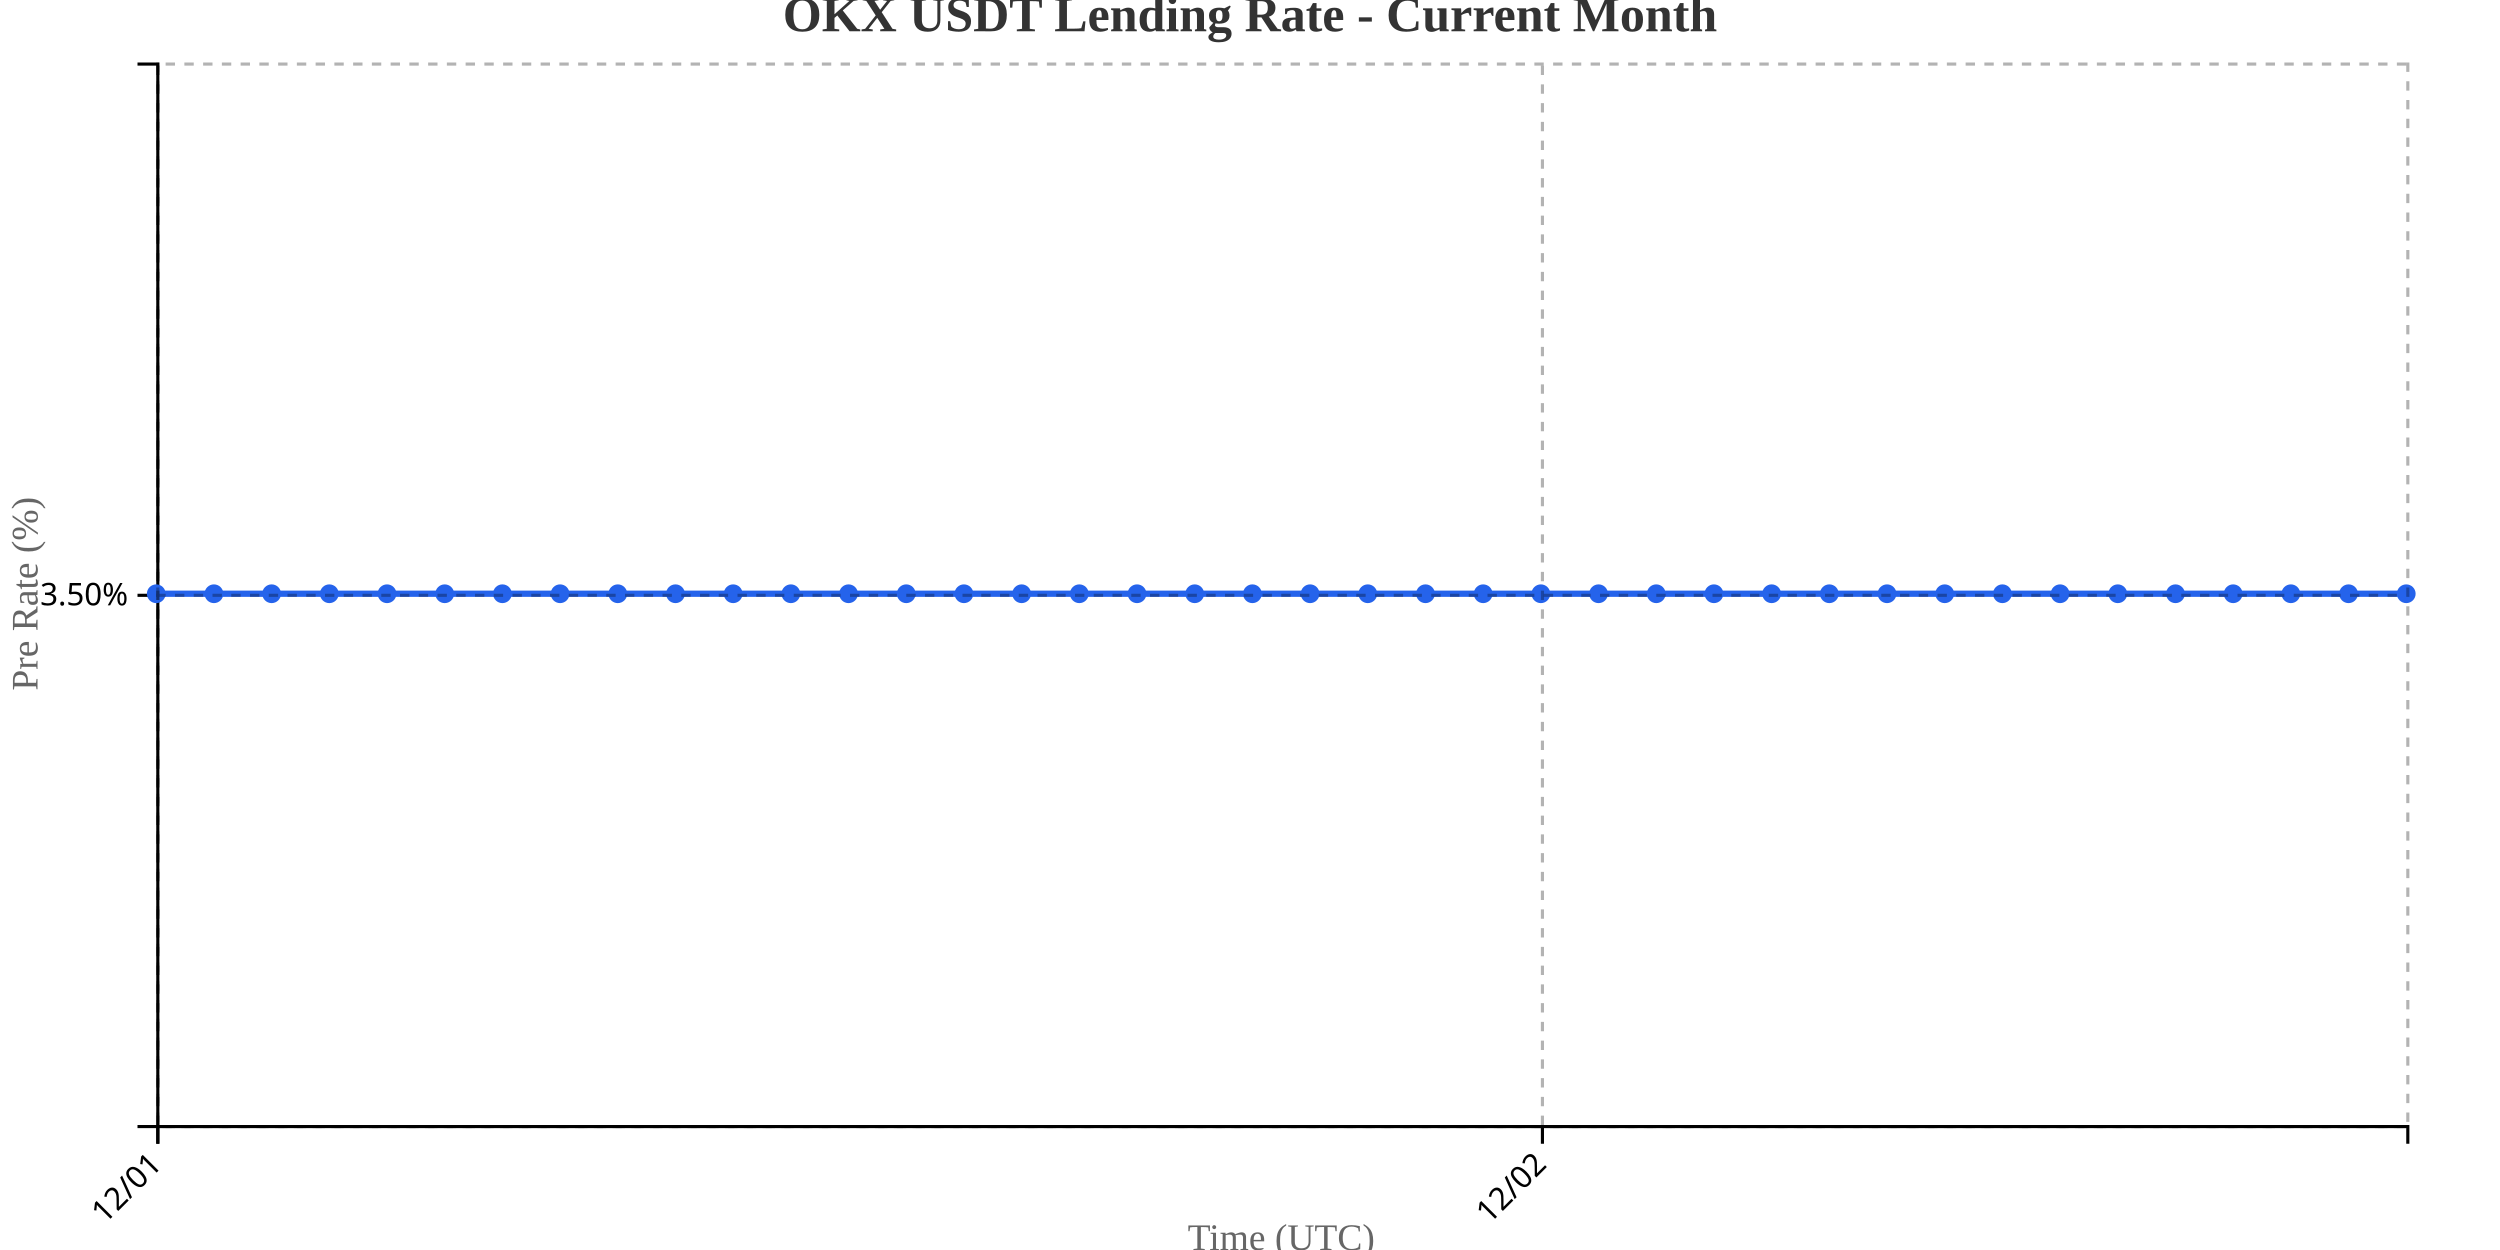
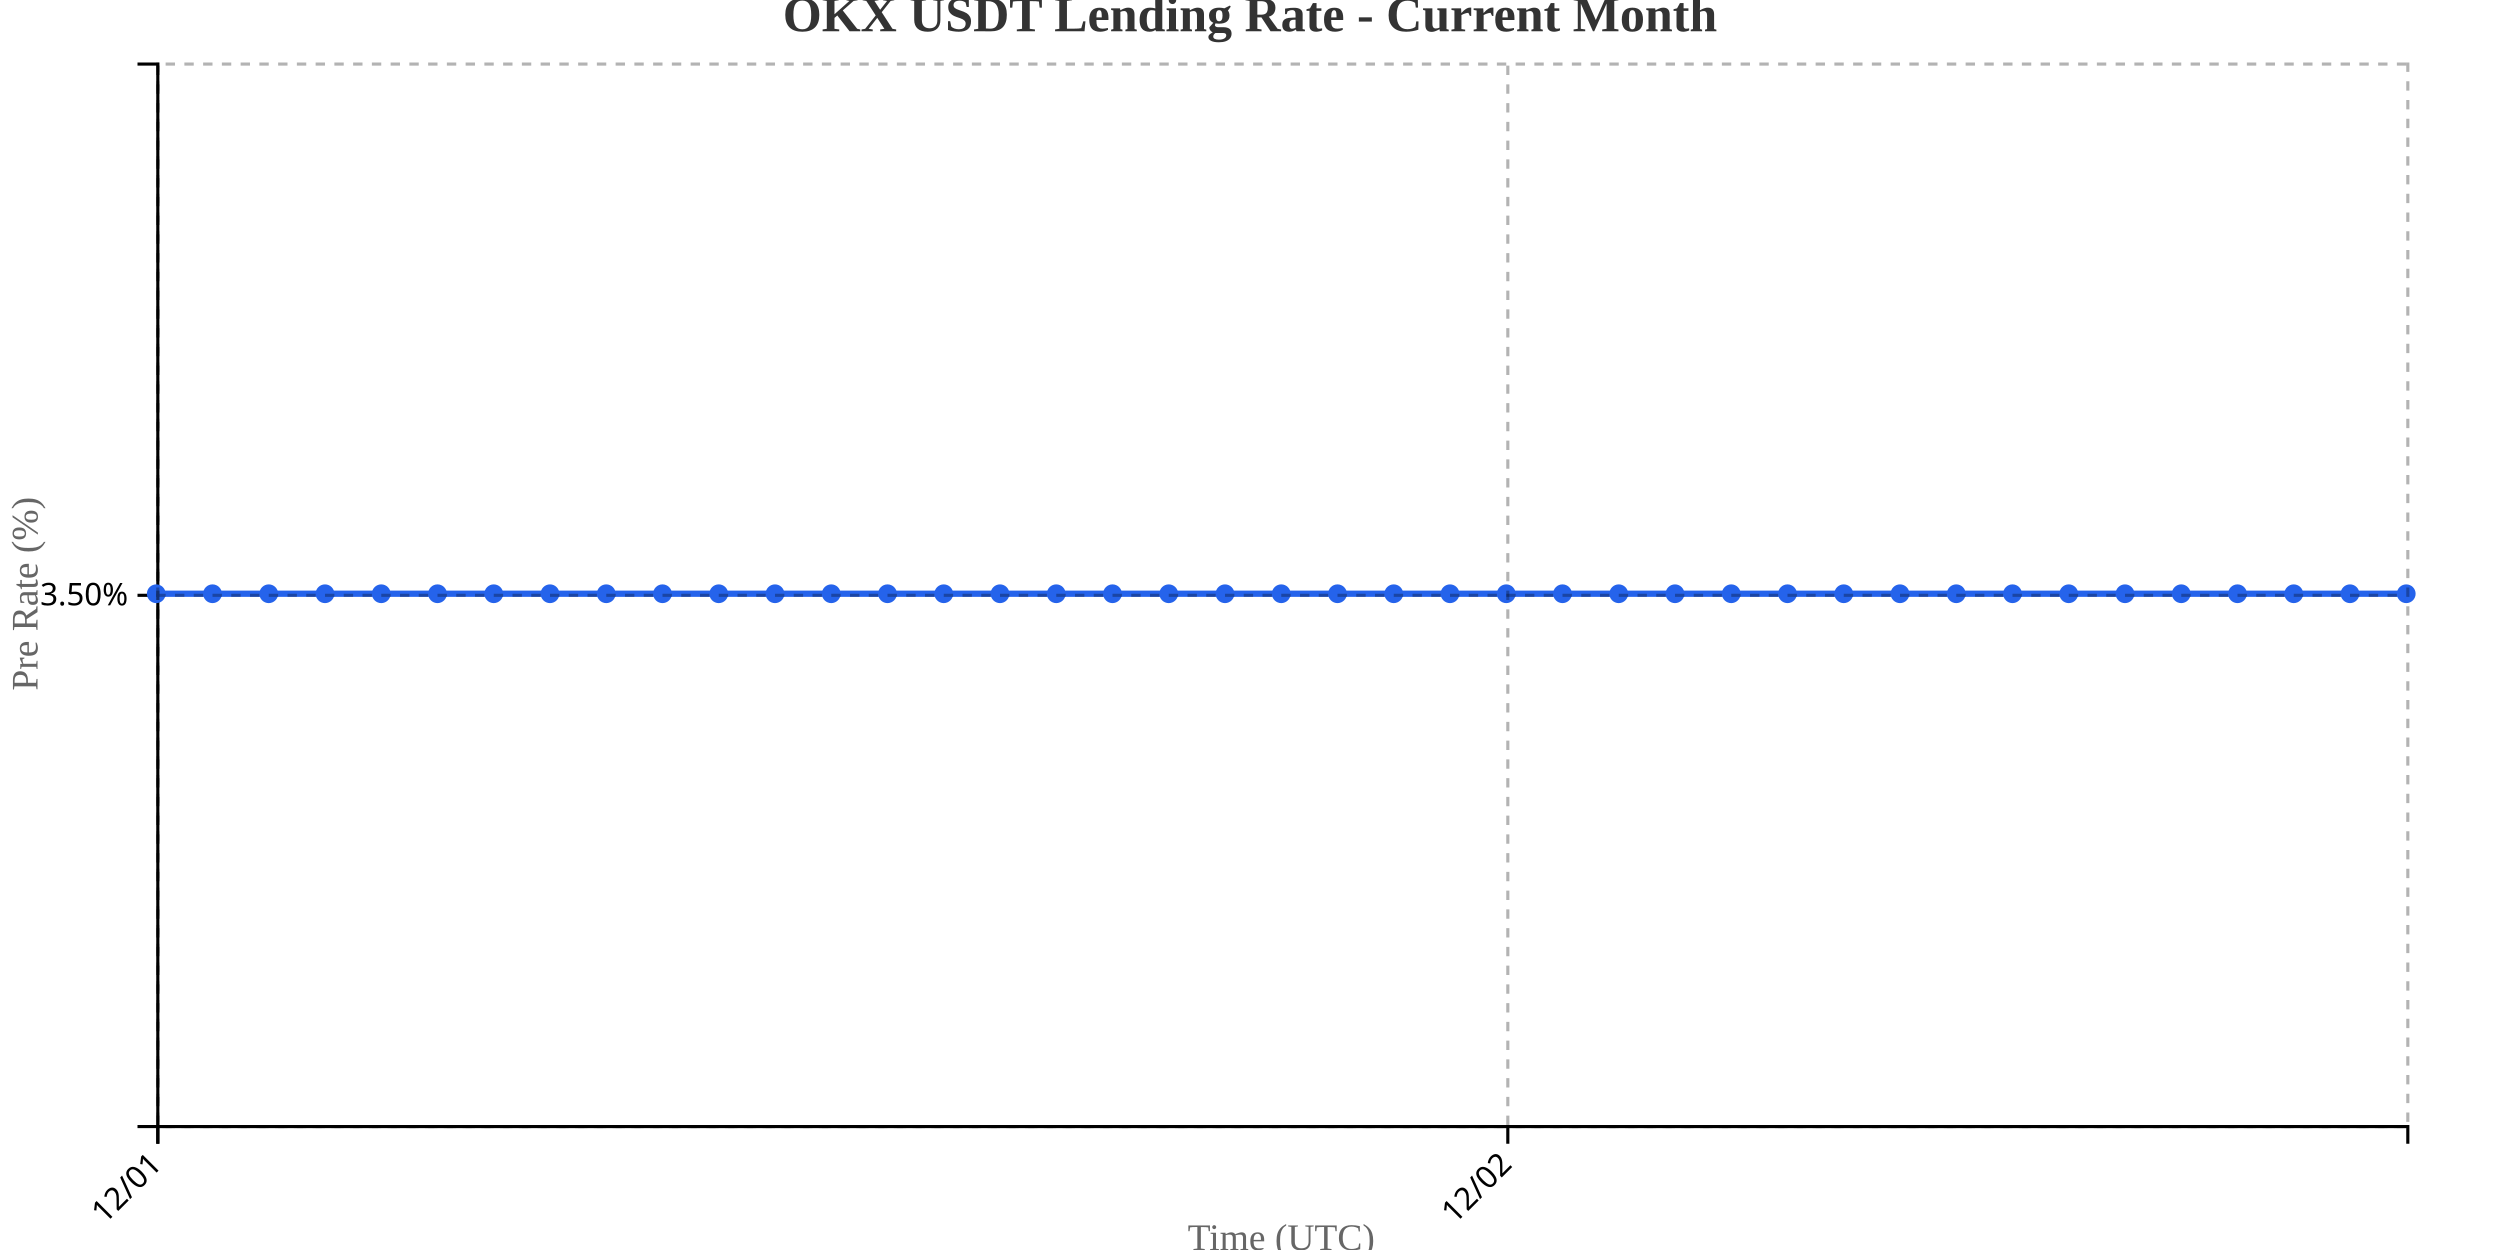
<svg xmlns="http://www.w3.org/2000/svg" width="800" height="400">
  <g transform="translate(50,20)">
    <g transform="translate(0,340)" fill="none" font-size="10" font-family="sans-serif" text-anchor="middle">
      <path class="domain" stroke="currentColor" d="M0.5,6V0.5H720.5V6" />
      <g class="tick" opacity="1" transform="translate(0.5,0)">
        <line stroke="currentColor" y2="6" />
        <text fill="currentColor" y="9" dy=".15em" style="text-anchor: end;" dx="-.8em" transform="rotate(-45)">12/01</text>
      </g>
-       <g class="tick" opacity="1" transform="translate(443.5769,0)">
+       <g class="tick" opacity="1" transform="translate(432.5,0)">
        <line stroke="currentColor" y2="6" />
        <text fill="currentColor" y="9" dy=".15em" style="text-anchor: end;" dx="-.8em" transform="rotate(-45)">12/02</text>
      </g>
    </g>
    <g fill="none" font-size="10" font-family="sans-serif" text-anchor="end">
      <path class="domain" stroke="currentColor" d="M-6,340.5H0.5V0.5H-6" />
      <g class="tick" opacity="1" transform="translate(0,170.5)">
        <line stroke="currentColor" x2="-6" />
        <text fill="currentColor" x="-9" dy="0.32em">3.50%</text>
      </g>
    </g>
    <text transform="rotate(-90)" y="-50" x="-170" dy="1em" style="text-anchor: middle; font-size: 12px; fill: #666;">Pre Rate (%)</text>
    <text transform="translate(360, 380)" style="text-anchor: middle; font-size: 12px; fill: #666;">Time (UTC)</text>
-     <path fill="none" stroke="#2563eb" stroke-width="2" d="M0,170C6.154,170,12.308,170,18.462,170C24.615,170,30.769,170,36.923,170C43.077,170,49.231,170,55.385,170C61.538,170,67.692,170,73.846,170C80,170,86.154,170,92.308,170C98.462,170,104.615,170,110.769,170C116.923,170,123.077,170,129.231,170C135.385,170,141.538,170,147.692,170C153.846,170,160,170,166.154,170C172.308,170,178.462,170,184.615,170C190.769,170,196.923,170,203.077,170C209.231,170,215.385,170,221.538,170C227.692,170,233.846,170,240,170C246.154,170,252.308,170,258.462,170C264.615,170,270.769,170,276.923,170C283.077,170,289.231,170,295.385,170C301.538,170,307.692,170,313.846,170C320,170,326.154,170,332.308,170C338.462,170,344.615,170,350.769,170C356.923,170,363.077,170,369.231,170C375.385,170,381.538,170,387.692,170C393.846,170,400,170,406.154,170C412.308,170,418.462,170,424.615,170C430.769,170,436.923,170,443.077,170C449.231,170,455.385,170,461.538,170C467.692,170,473.846,170,480,170C486.154,170,492.308,170,498.462,170C504.615,170,510.769,170,516.923,170C523.077,170,529.231,170,535.385,170C541.538,170,547.692,170,553.846,170C560,170,566.154,170,572.308,170C578.462,170,584.615,170,590.769,170C596.923,170,603.077,170,609.231,170C615.385,170,621.538,170,627.692,170C633.846,170,640,170,646.154,170C652.308,170,658.462,170,664.615,170C670.769,170,676.923,170,683.077,170C689.231,170,695.385,170,701.538,170C707.692,170,713.846,170,720,170" />
+     <path fill="none" stroke="#2563eb" stroke-width="2" d="M0,170C6,170,12,170,18,170C24,170,30,170,36,170C42,170,48,170,54,170C60,170,66,170,72,170C78,170,84,170,90,170C96,170,102,170,108,170C114,170,120,170,126,170C132,170,138,170,144,170C150,170,156,170,162,170C168,170,174,170,180,170C186,170,192,170,198,170C204,170,210,170,216,170C222,170,228,170,234,170C240,170,246,170,252,170C258,170,264,170,270,170C276,170,282,170,288,170C294,170,300,170,306,170C312,170,318,170,324,170C330,170,336,170,342,170C348,170,354,170,360,170C366,170,372,170,378,170C384,170,390,170,396,170C402,170,408,170,414,170C420,170,426,170,432,170C438,170,444,170,450,170C456,170,462,170,468,170C474,170,480,170,486,170C492,170,498,170,504,170C510,170,516,170,522,170C528,170,534,170,540,170C546,170,552,170,558,170C564,170,570,170,576,170C582,170,588,170,594,170C600,170,606,170,612,170C618,170,624,170,630,170C636,170,642,170,648,170C654,170,660,170,666,170C672,170,678,170,684,170C690,170,696,170,702,170C708,170,714,170,720,170" />
    <circle class="dot" cx="0" cy="170" r="3" fill="#2563eb" />
-     <circle class="dot" cx="18.462" cy="170" r="3" fill="#2563eb" />
-     <circle class="dot" cx="36.923" cy="170" r="3" fill="#2563eb" />
-     <circle class="dot" cx="55.385" cy="170" r="3" fill="#2563eb" />
-     <circle class="dot" cx="73.846" cy="170" r="3" fill="#2563eb" />
-     <circle class="dot" cx="92.308" cy="170" r="3" fill="#2563eb" />
-     <circle class="dot" cx="110.769" cy="170" r="3" fill="#2563eb" />
-     <circle class="dot" cx="129.231" cy="170" r="3" fill="#2563eb" />
-     <circle class="dot" cx="147.692" cy="170" r="3" fill="#2563eb" />
-     <circle class="dot" cx="166.154" cy="170" r="3" fill="#2563eb" />
-     <circle class="dot" cx="184.615" cy="170" r="3" fill="#2563eb" />
-     <circle class="dot" cx="203.077" cy="170" r="3" fill="#2563eb" />
-     <circle class="dot" cx="221.538" cy="170" r="3" fill="#2563eb" />
-     <circle class="dot" cx="240" cy="170" r="3" fill="#2563eb" />
-     <circle class="dot" cx="258.462" cy="170" r="3" fill="#2563eb" />
-     <circle class="dot" cx="276.923" cy="170" r="3" fill="#2563eb" />
-     <circle class="dot" cx="295.385" cy="170" r="3" fill="#2563eb" />
-     <circle class="dot" cx="313.846" cy="170" r="3" fill="#2563eb" />
-     <circle class="dot" cx="332.308" cy="170" r="3" fill="#2563eb" />
-     <circle class="dot" cx="350.769" cy="170" r="3" fill="#2563eb" />
-     <circle class="dot" cx="369.231" cy="170" r="3" fill="#2563eb" />
-     <circle class="dot" cx="387.692" cy="170" r="3" fill="#2563eb" />
-     <circle class="dot" cx="406.154" cy="170" r="3" fill="#2563eb" />
-     <circle class="dot" cx="424.615" cy="170" r="3" fill="#2563eb" />
-     <circle class="dot" cx="443.077" cy="170" r="3" fill="#2563eb" />
-     <circle class="dot" cx="461.538" cy="170" r="3" fill="#2563eb" />
-     <circle class="dot" cx="480" cy="170" r="3" fill="#2563eb" />
-     <circle class="dot" cx="498.462" cy="170" r="3" fill="#2563eb" />
-     <circle class="dot" cx="516.923" cy="170" r="3" fill="#2563eb" />
-     <circle class="dot" cx="535.385" cy="170" r="3" fill="#2563eb" />
-     <circle class="dot" cx="553.846" cy="170" r="3" fill="#2563eb" />
-     <circle class="dot" cx="572.308" cy="170" r="3" fill="#2563eb" />
-     <circle class="dot" cx="590.769" cy="170" r="3" fill="#2563eb" />
-     <circle class="dot" cx="609.231" cy="170" r="3" fill="#2563eb" />
-     <circle class="dot" cx="627.692" cy="170" r="3" fill="#2563eb" />
-     <circle class="dot" cx="646.154" cy="170" r="3" fill="#2563eb" />
-     <circle class="dot" cx="664.615" cy="170" r="3" fill="#2563eb" />
-     <circle class="dot" cx="683.077" cy="170" r="3" fill="#2563eb" />
-     <circle class="dot" cx="701.538" cy="170" r="3" fill="#2563eb" />
+     <circle class="dot" cx="18" cy="170" r="3" fill="#2563eb" />
+     <circle class="dot" cx="36" cy="170" r="3" fill="#2563eb" />
+     <circle class="dot" cx="54" cy="170" r="3" fill="#2563eb" />
+     <circle class="dot" cx="72" cy="170" r="3" fill="#2563eb" />
+     <circle class="dot" cx="90" cy="170" r="3" fill="#2563eb" />
+     <circle class="dot" cx="108" cy="170" r="3" fill="#2563eb" />
+     <circle class="dot" cx="126" cy="170" r="3" fill="#2563eb" />
+     <circle class="dot" cx="144" cy="170" r="3" fill="#2563eb" />
+     <circle class="dot" cx="162" cy="170" r="3" fill="#2563eb" />
+     <circle class="dot" cx="180" cy="170" r="3" fill="#2563eb" />
+     <circle class="dot" cx="198" cy="170" r="3" fill="#2563eb" />
+     <circle class="dot" cx="216" cy="170" r="3" fill="#2563eb" />
+     <circle class="dot" cx="234" cy="170" r="3" fill="#2563eb" />
+     <circle class="dot" cx="252" cy="170" r="3" fill="#2563eb" />
+     <circle class="dot" cx="270" cy="170" r="3" fill="#2563eb" />
+     <circle class="dot" cx="288" cy="170" r="3" fill="#2563eb" />
+     <circle class="dot" cx="306" cy="170" r="3" fill="#2563eb" />
+     <circle class="dot" cx="324" cy="170" r="3" fill="#2563eb" />
+     <circle class="dot" cx="342" cy="170" r="3" fill="#2563eb" />
+     <circle class="dot" cx="360" cy="170" r="3" fill="#2563eb" />
+     <circle class="dot" cx="378" cy="170" r="3" fill="#2563eb" />
+     <circle class="dot" cx="396" cy="170" r="3" fill="#2563eb" />
+     <circle class="dot" cx="414" cy="170" r="3" fill="#2563eb" />
+     <circle class="dot" cx="432" cy="170" r="3" fill="#2563eb" />
+     <circle class="dot" cx="450" cy="170" r="3" fill="#2563eb" />
+     <circle class="dot" cx="468" cy="170" r="3" fill="#2563eb" />
+     <circle class="dot" cx="486" cy="170" r="3" fill="#2563eb" />
+     <circle class="dot" cx="504" cy="170" r="3" fill="#2563eb" />
+     <circle class="dot" cx="522" cy="170" r="3" fill="#2563eb" />
+     <circle class="dot" cx="540" cy="170" r="3" fill="#2563eb" />
+     <circle class="dot" cx="558" cy="170" r="3" fill="#2563eb" />
+     <circle class="dot" cx="576" cy="170" r="3" fill="#2563eb" />
+     <circle class="dot" cx="594" cy="170" r="3" fill="#2563eb" />
+     <circle class="dot" cx="612" cy="170" r="3" fill="#2563eb" />
+     <circle class="dot" cx="630" cy="170" r="3" fill="#2563eb" />
+     <circle class="dot" cx="648" cy="170" r="3" fill="#2563eb" />
+     <circle class="dot" cx="666" cy="170" r="3" fill="#2563eb" />
+     <circle class="dot" cx="684" cy="170" r="3" fill="#2563eb" />
+     <circle class="dot" cx="702" cy="170" r="3" fill="#2563eb" />
    <circle class="dot" cx="720" cy="170" r="3" fill="#2563eb" />
    <g class="grid" transform="translate(0,340)" fill="none" font-size="10" font-family="sans-serif" text-anchor="middle" style="stroke-dasharray: 3,3; opacity: 0.3;">
      <path class="domain" stroke="currentColor" d="M0.5,-340V0.5H720.5V-340" />
      <g class="tick" opacity="1" transform="translate(0.5,0)">
        <line stroke="currentColor" y2="-340" />
        <text fill="currentColor" y="3" dy="0.71em" />
      </g>
-       <g class="tick" opacity="1" transform="translate(443.5769,0)">
+       <g class="tick" opacity="1" transform="translate(432.5,0)">
        <line stroke="currentColor" y2="-340" />
        <text fill="currentColor" y="3" dy="0.71em" />
      </g>
    </g>
    <g class="grid" fill="none" font-size="10" font-family="sans-serif" text-anchor="end" style="stroke-dasharray: 3,3; opacity: 0.3;">
      <path class="domain" stroke="currentColor" d="M720,340.5H0.5V0.5H720" />
      <g class="tick" opacity="1" transform="translate(0,170.5)">
        <line stroke="currentColor" x2="720" />
        <text fill="currentColor" x="-3" dy="0.32em" />
      </g>
    </g>
  </g>
  <text x="400" y="10" text-anchor="middle" style="font-size: 16px; font-weight: bold; fill: #333;">OKX USDT Lending Rate - Current Month</text>
</svg>
